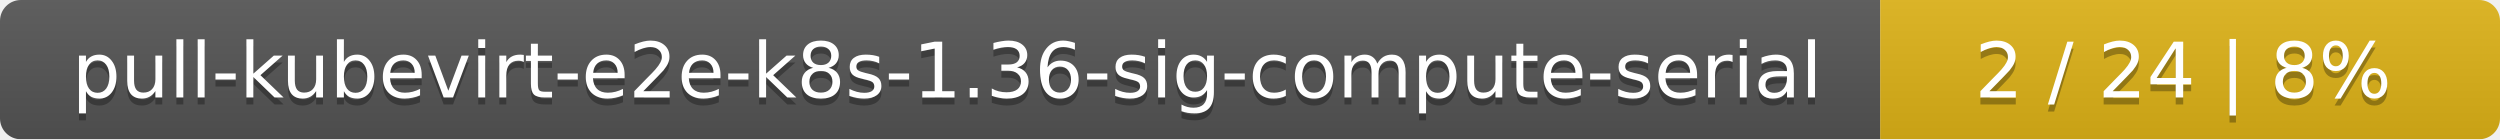
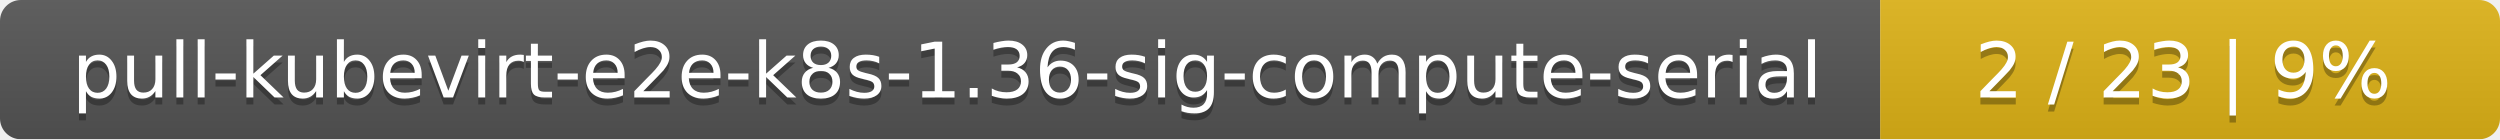
<svg xmlns="http://www.w3.org/2000/svg" width="359" height="20">
  <linearGradient id="smooth" x2="0" y2="100%">
    <stop offset="0" stop-color="#bbb" stop-opacity=".1" />
    <stop offset="1" stop-opacity=".1" />
  </linearGradient>
  <mask id="round">
    <rect width="359" height="20" rx="3" fill="#fff" />
  </mask>
  <g mask="url(#round)">
    <rect width="270" height="20" fill="#555" />
    <rect x="270" width="89" height="20" fill="#dfb317" />
    <rect width="359" height="20" fill="url(#smooth)" />
  </g>
  <g fill="#fff" text-anchor="middle" font-family="DejaVu Sans,Verdana,Geneva,sans-serif" font-size="11">
    <text x="136" y="15" fill="#010101" fill-opacity=".3">pull-kubevirt-e2e-k8s-1.36-sig-compute-serial</text>
    <text x="136" y="14">pull-kubevirt-e2e-k8s-1.36-sig-compute-serial</text>
-     <text x="313.5" y="15" fill="#010101" fill-opacity=".3">2 / 24    |    8%</text>
-     <text x="313.5" y="14">2 / 24    |    8%</text>
+     <text x="313.5" y="15" fill="#010101" fill-opacity=".3">2 / 23    |    9%</text>
+     <text x="313.5" y="14">2 / 23    |    9%</text>
  </g>
</svg>
